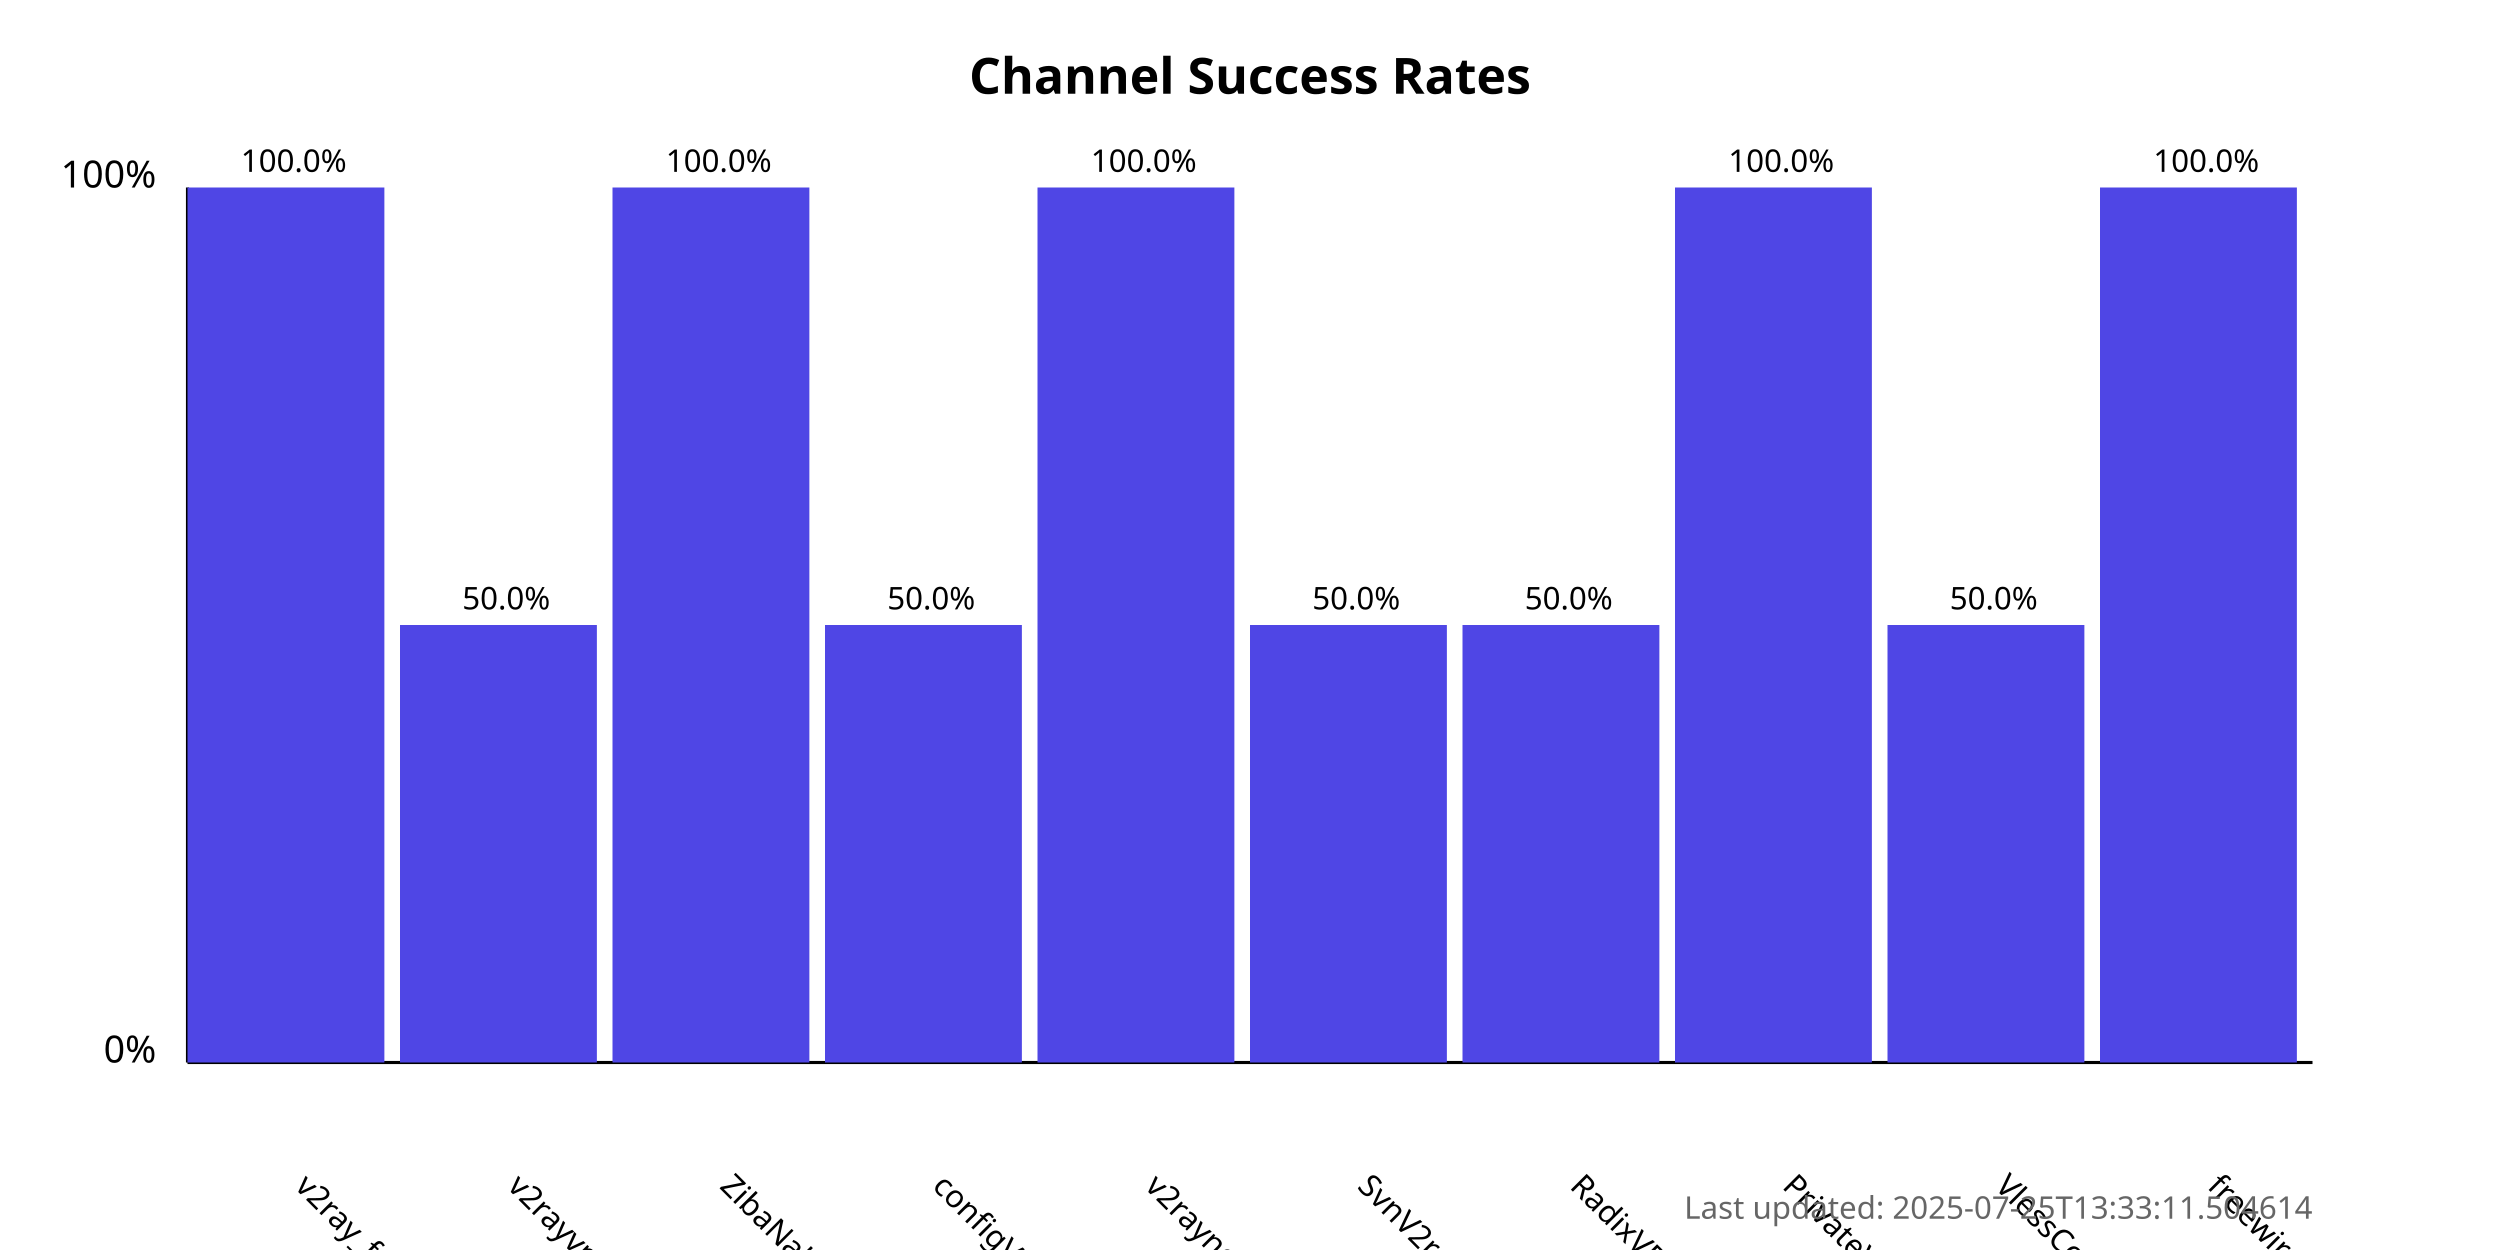
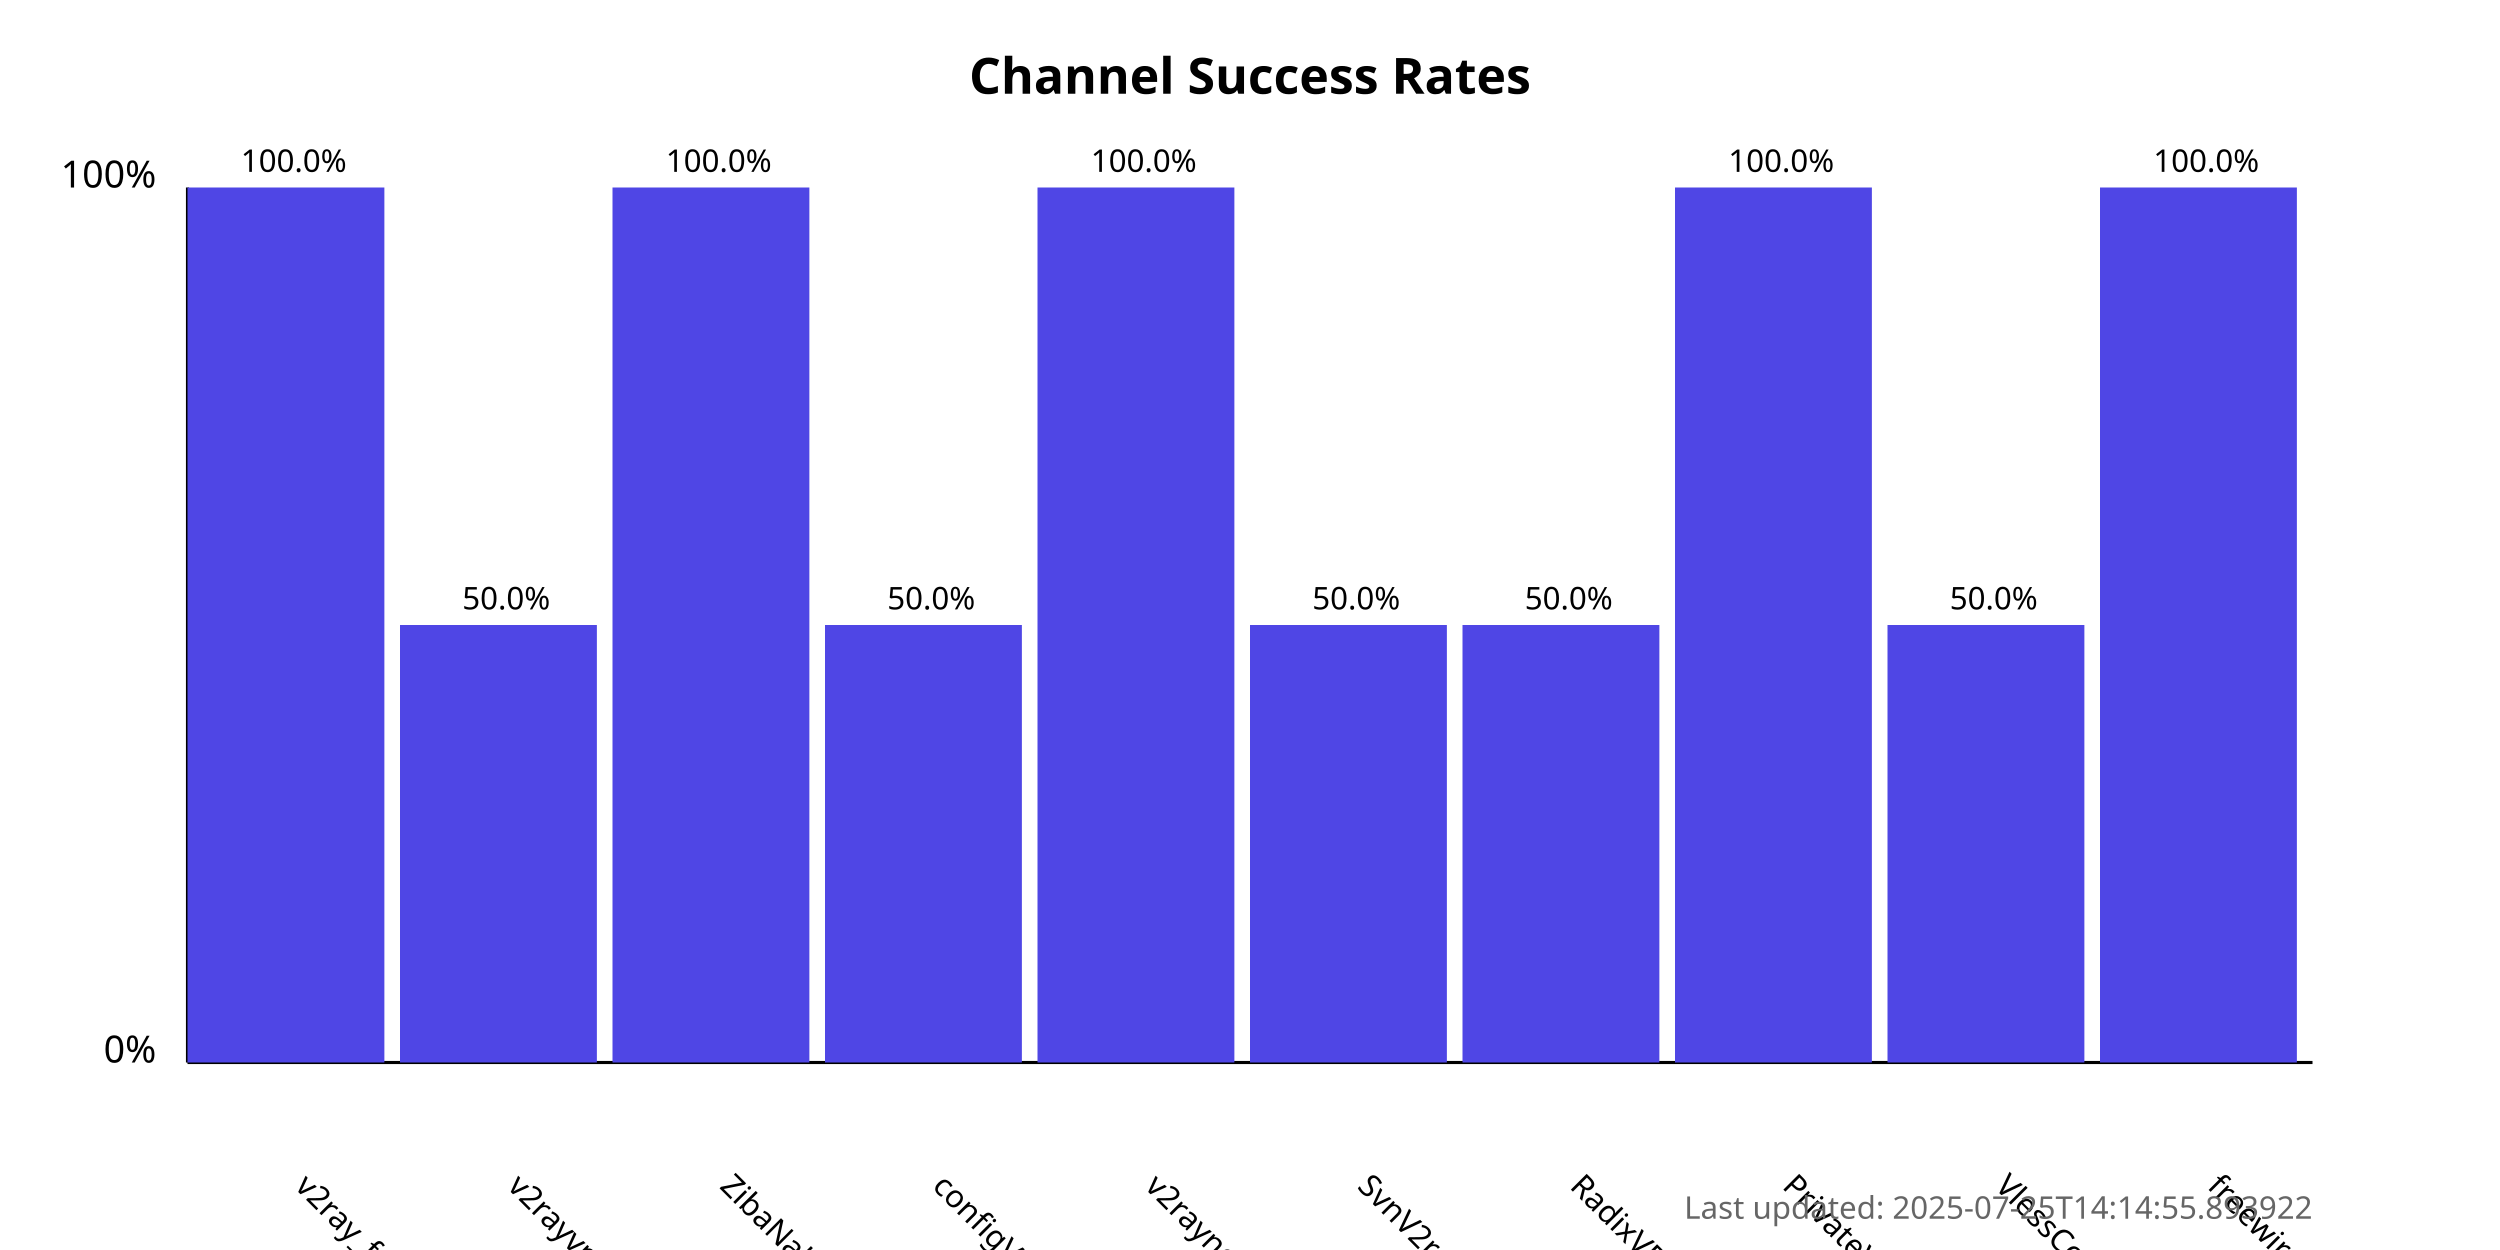
<svg xmlns="http://www.w3.org/2000/svg" width="800" height="400">
  <style>
            .chart-title { font: bold 16px sans-serif; }
            .axis-label { font: 12px sans-serif; }
            .tick-label { font: 10px sans-serif; }
            .bar { fill: #4f46e5; }
            .bar:hover { fill: #6366f1; }
            .timestamp { font: 10px sans-serif; fill: #666; }
        </style>
  <text x="400.0" y="30" text-anchor="middle" class="chart-title">
            Channel Success Rates
        </text>
  <line x1="60" y1="340" x2="60" y2="60" stroke="black" stroke-width="1" />
  <line x1="60" y1="340" x2="740" y2="340" stroke="black" stroke-width="1" />
  <text x="50" y="340" text-anchor="end" class="axis-label">0%</text>
  <text x="50" y="60" text-anchor="end" class="axis-label">100%</text>
  <g>
    <rect x="60" y="60.0" width="63.0" height="280.0" class="bar" />
    <text x="94.0" y="380" transform="rotate(45, 94.0, 380)" text-anchor="start" class="tick-label">
                v2ray_free_conf
            </text>
    <text x="94.0" y="55.0" text-anchor="middle" class="tick-label">
                100.0%
            </text>
  </g>
  <g>
    <rect x="128.0" y="200.0" width="63.0" height="140.0" class="bar" />
    <text x="162.0" y="380" transform="rotate(45, 162.0, 380)" text-anchor="start" class="tick-label">
                v2rayvpno
            </text>
    <text x="162.0" y="195.0" text-anchor="middle" class="tick-label">
                50.0%
            </text>
  </g>
  <g>
    <rect x="196.0" y="60.0" width="63.0" height="280.0" class="bar" />
    <text x="230.0" y="380" transform="rotate(45, 230.0, 380)" text-anchor="start" class="tick-label">
                ZibaNabz
            </text>
    <text x="230.0" y="55.0" text-anchor="middle" class="tick-label">
                100.0%
            </text>
  </g>
  <g>
    <rect x="264.0" y="200.0" width="63.0" height="140.0" class="bar" />
    <text x="298.0" y="380" transform="rotate(45, 298.0, 380)" text-anchor="start" class="tick-label">
                configV2rayForFree
            </text>
    <text x="298.0" y="195.0" text-anchor="middle" class="tick-label">
                50.0%
            </text>
  </g>
  <g>
    <rect x="332.0" y="60.0" width="63.0" height="280.0" class="bar" />
    <text x="366.0" y="380" transform="rotate(45, 366.0, 380)" text-anchor="start" class="tick-label">
                v2rayngvpn
            </text>
    <text x="366.0" y="55.0" text-anchor="middle" class="tick-label">
                100.0%
            </text>
  </g>
  <g>
    <rect x="400.0" y="200.0" width="63.0" height="140.0" class="bar" />
    <text x="434.0" y="380" transform="rotate(45, 434.0, 380)" text-anchor="start" class="tick-label">
                SvnV2ray
            </text>
    <text x="434.0" y="195.0" text-anchor="middle" class="tick-label">
                50.0%
            </text>
  </g>
  <g>
    <rect x="468.0" y="200.0" width="63.0" height="140.0" class="bar" />
    <text x="502.0" y="380" transform="rotate(45, 502.0, 380)" text-anchor="start" class="tick-label">
                RadixVPN
            </text>
    <text x="502.0" y="195.0" text-anchor="middle" class="tick-label">
                50.0%
            </text>
  </g>
  <g>
    <rect x="536.0" y="60.0" width="63.0" height="280.0" class="bar" />
    <text x="570.0" y="380" transform="rotate(45, 570.0, 380)" text-anchor="start" class="tick-label">
                PrivateVPNs
            </text>
    <text x="570.0" y="55.0" text-anchor="middle" class="tick-label">
                100.0%
            </text>
  </g>
  <g>
    <rect x="604.0" y="200.0" width="63.0" height="140.0" class="bar" />
    <text x="638.0" y="380" transform="rotate(45, 638.0, 380)" text-anchor="start" class="tick-label">
                VlessConfig
            </text>
    <text x="638.0" y="195.0" text-anchor="middle" class="tick-label">
                50.0%
            </text>
  </g>
  <g>
    <rect x="672.0" y="60.0" width="63.0" height="280.0" class="bar" />
    <text x="706.0" y="380" transform="rotate(45, 706.0, 380)" text-anchor="start" class="tick-label">
                freewireguard
            </text>
    <text x="706.0" y="55.0" text-anchor="middle" class="tick-label">
                100.0%
            </text>
  </g>
  <text x="740" y="390" text-anchor="end" class="timestamp">
-             Last updated: 2025-07-25T13:33:11.504614
+             Last updated: 2025-07-25T14:14:55.893922
        </text>
</svg>
